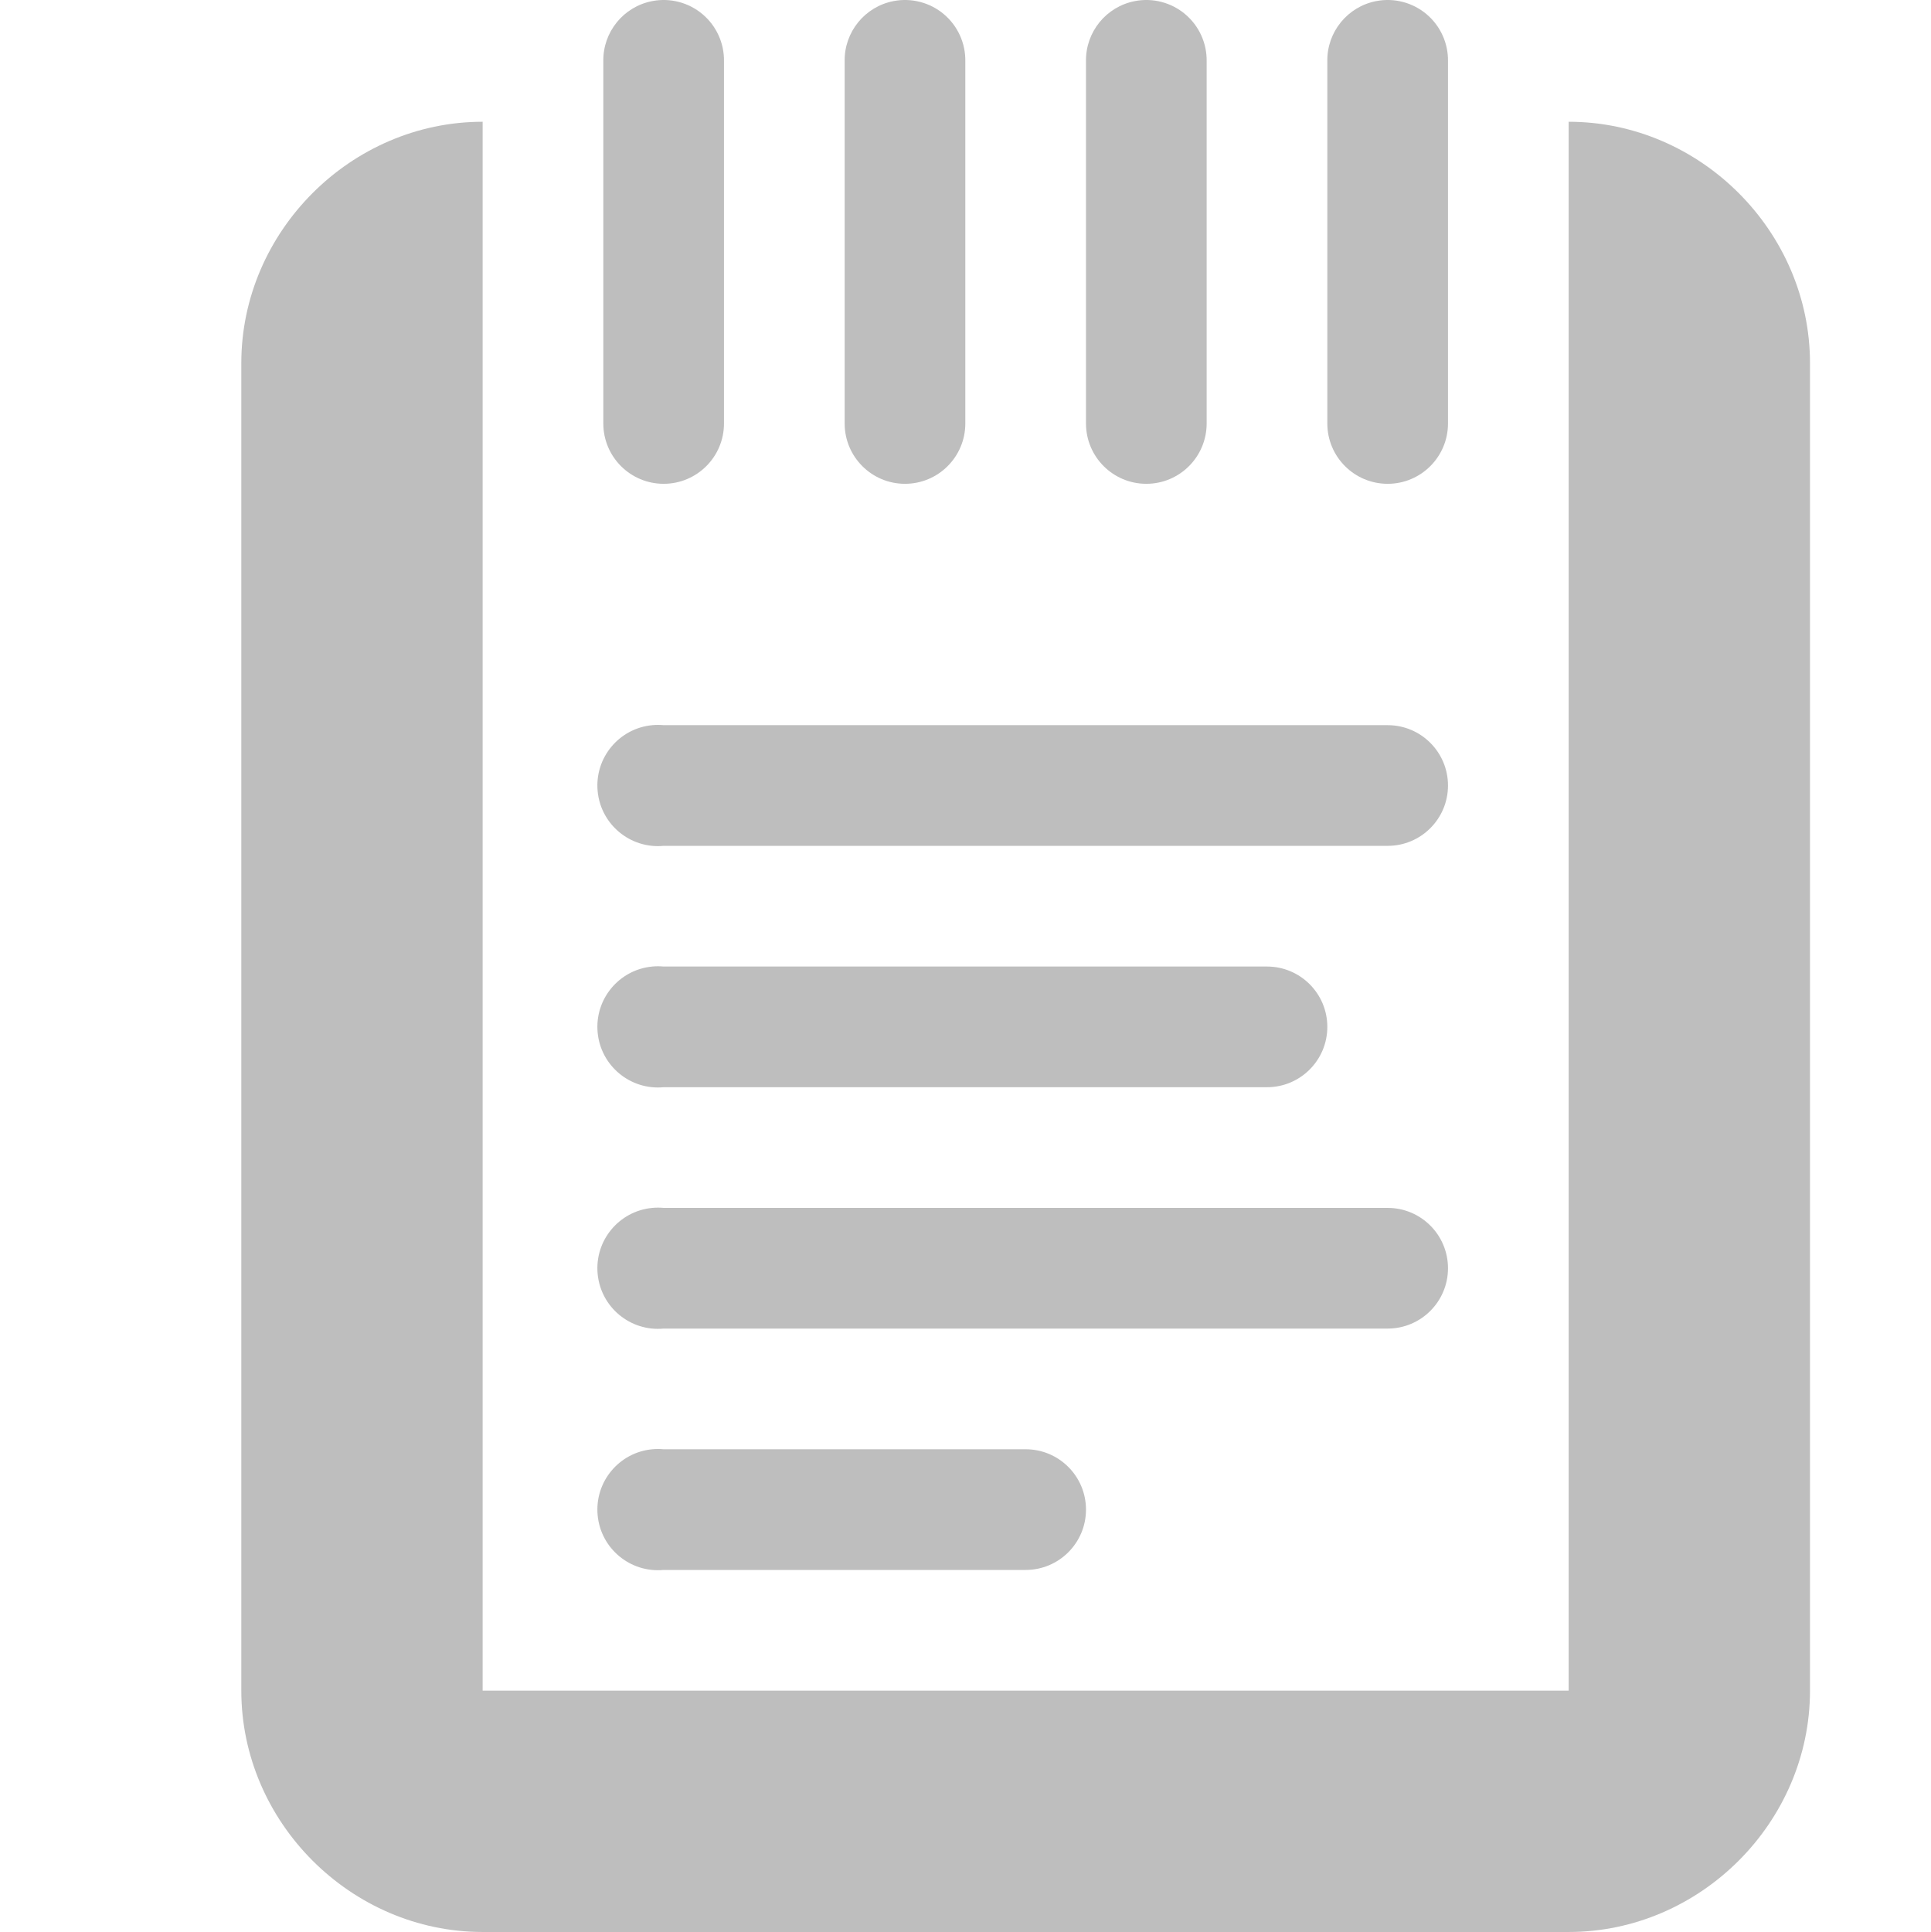
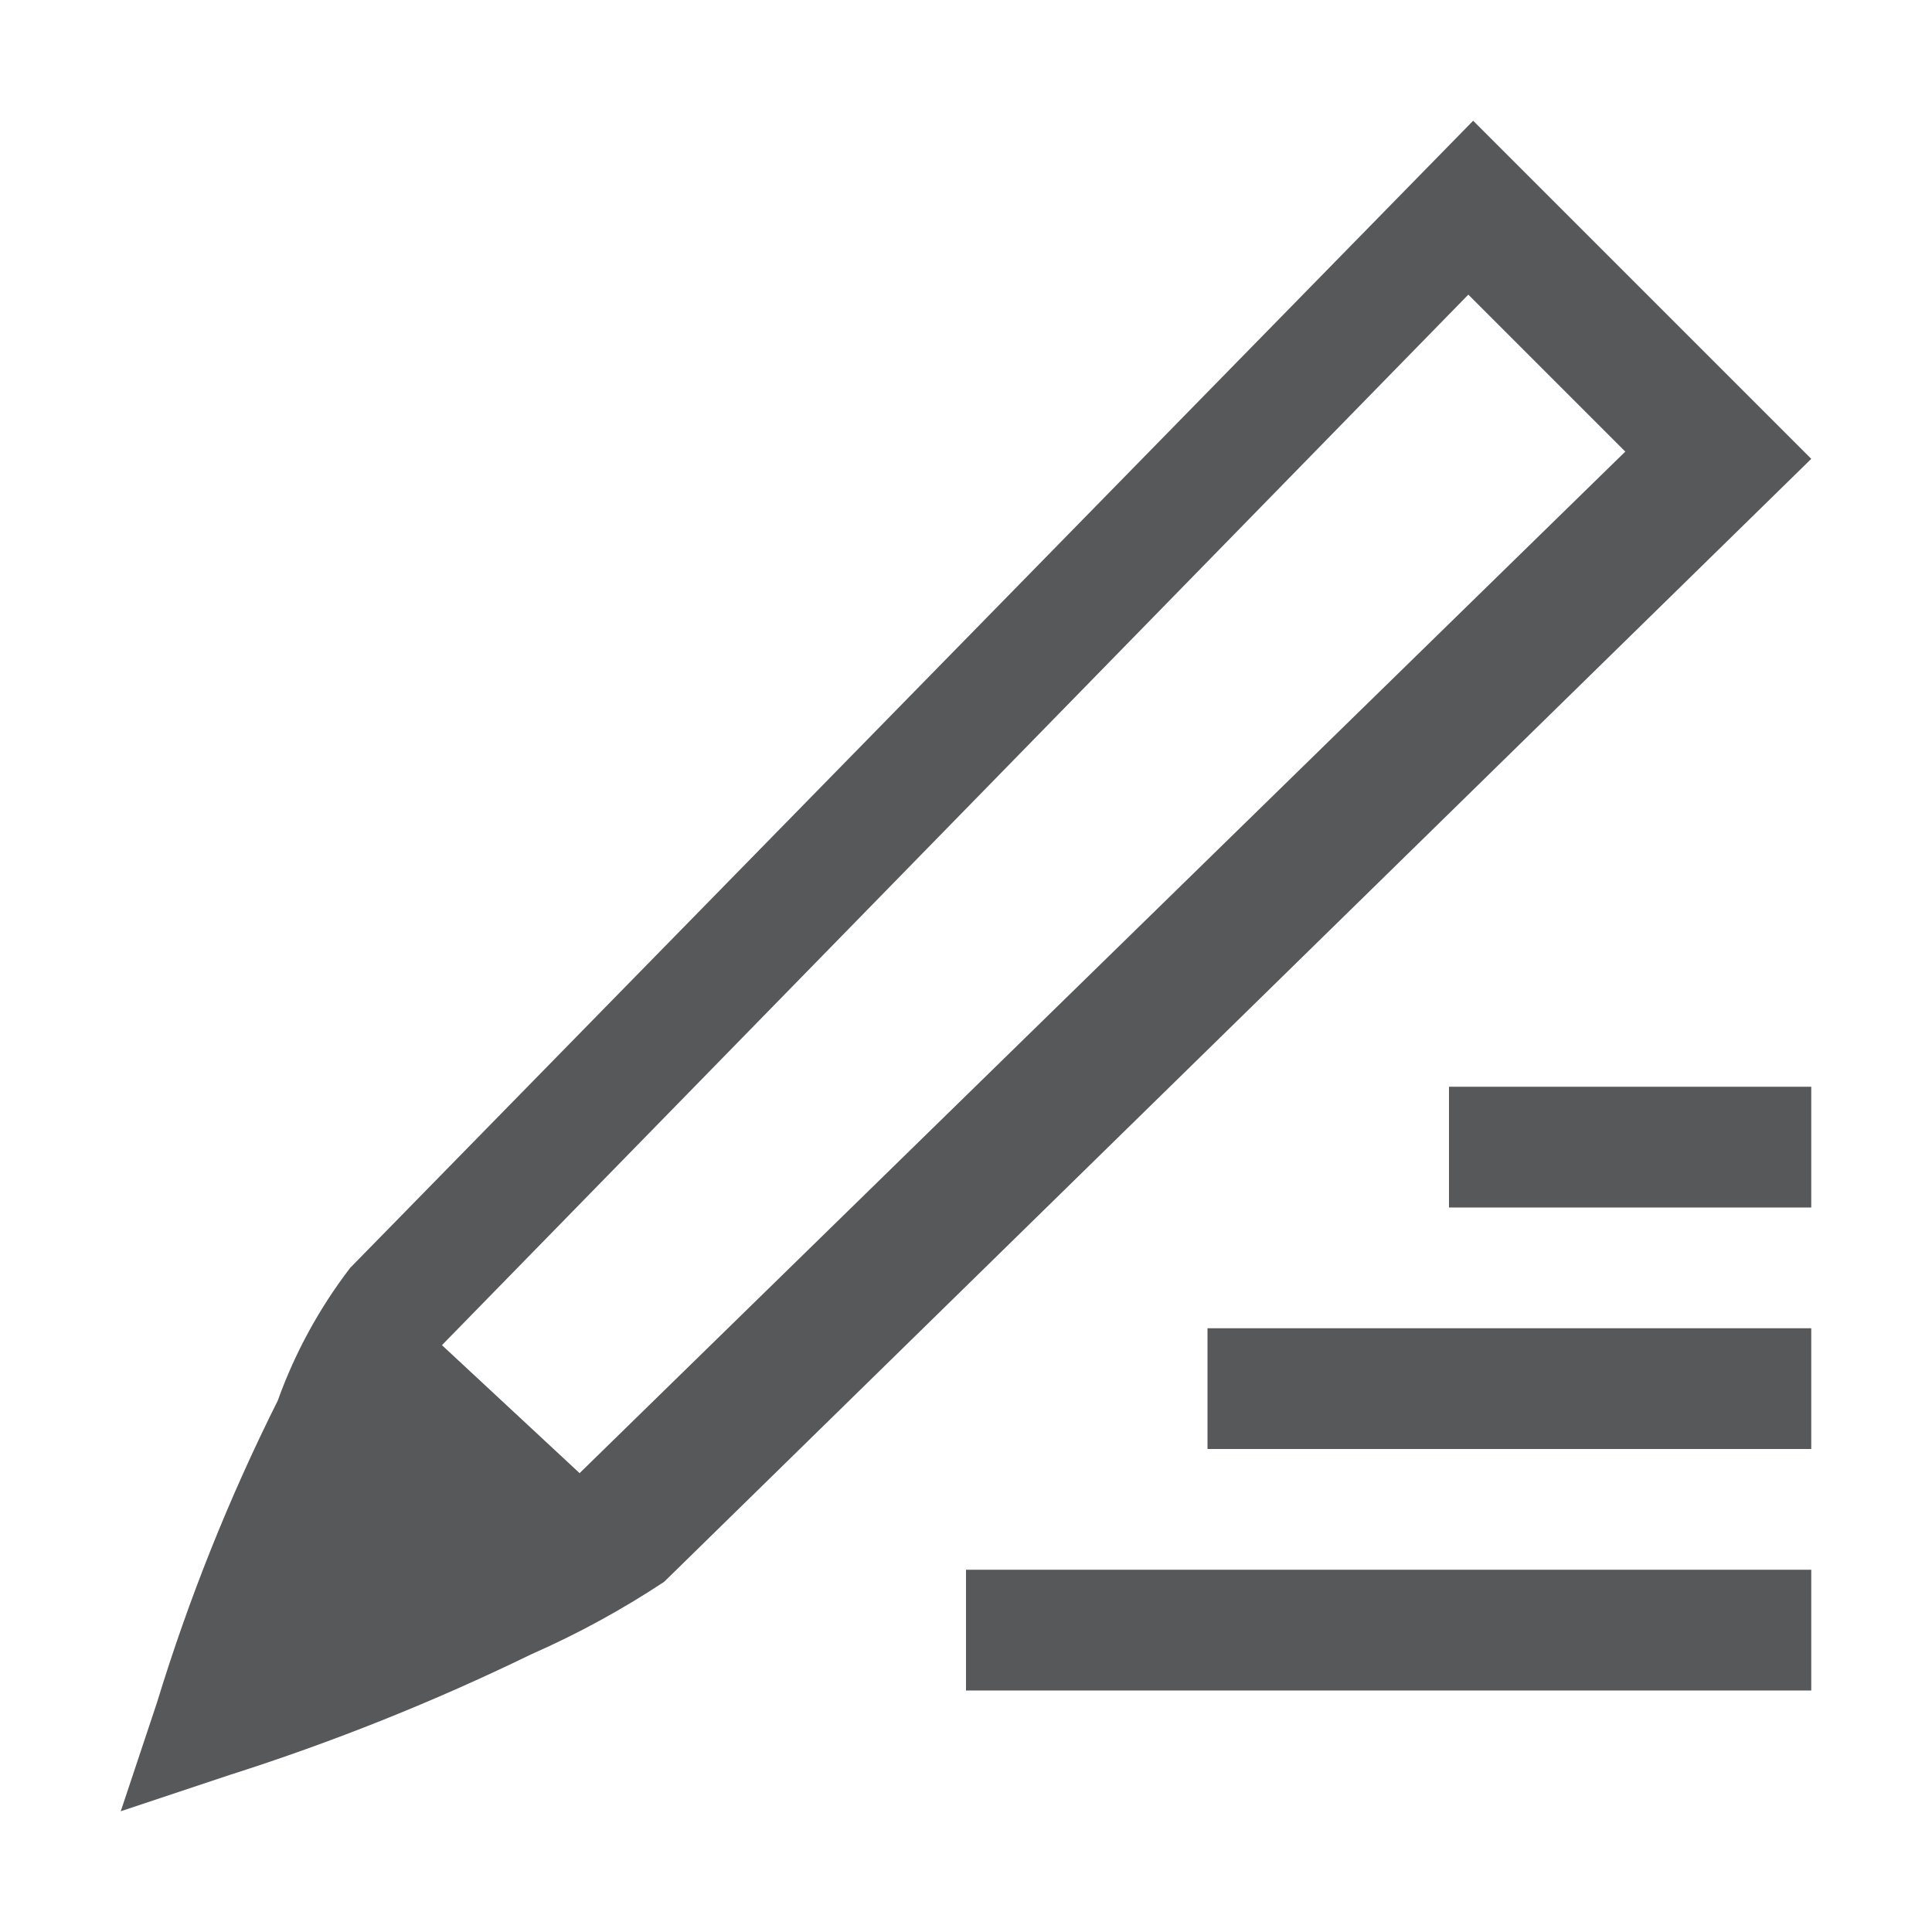
- <svg xmlns="http://www.w3.org/2000/svg" version="1.1" id="svg7384" width="16" height="16.009">
-   <defs id="defs7386" />
-   <g transform="translate(-163.0002,-508.9911)" id="layer9" style="display:inline" />
-   <g transform="translate(-163.0002,-508.9911)" id="layer10" />
-   <g transform="translate(-163.0002,-508.9911)" id="layer11">
-     <path d="m 168.406,515 a 0.502,0.502 0 1 0 0.094,1 l 6,0 a 0.5,0.5 0 1 0 0,-1 l -6,0 a 0.5,0.5 0 0 0 -0.094,0 z" id="path3601-2" style="font-size:medium;font-style:normal;font-variant:normal;font-weight:normal;font-stretch:normal;text-indent:0;text-align:start;text-decoration:none;line-height:normal;letter-spacing:normal;word-spacing:normal;text-transform:none;direction:ltr;block-progression:tb;writing-mode:lr-tb;text-anchor:start;baseline-shift:baseline;color:#000000;fill:#bebebe;fill-opacity:1;stroke:none;stroke-width:1;marker:none;visibility:visible;display:inline;overflow:visible;enable-background:accumulate;font-family:Sans;-inkscape-font-specification:Sans" />
-     <path d="m 168.406,517 a 0.502,0.502 0 1 0 0.094,1 l 5,0 a 0.5,0.5 0 1 0 0,-1 l -5,0 a 0.5,0.5 0 0 0 -0.094,0 z" id="path3601-2-3" style="font-size:medium;font-style:normal;font-variant:normal;font-weight:normal;font-stretch:normal;text-indent:0;text-align:start;text-decoration:none;line-height:normal;letter-spacing:normal;word-spacing:normal;text-transform:none;direction:ltr;block-progression:tb;writing-mode:lr-tb;text-anchor:start;baseline-shift:baseline;color:#000000;fill:#bebebe;fill-opacity:1;stroke:none;stroke-width:1;marker:none;visibility:visible;display:inline;overflow:visible;enable-background:accumulate;font-family:Sans;-inkscape-font-specification:Sans" />
-     <path d="m 168.406,519 a 0.502,0.502 0 1 0 0.094,1 l 6,0 a 0.5,0.5 0 1 0 0,-1 l -6,0 a 0.5,0.5 0 0 0 -0.094,0 z" id="path3601-2-3-2" style="font-size:medium;font-style:normal;font-variant:normal;font-weight:normal;font-stretch:normal;text-indent:0;text-align:start;text-decoration:none;line-height:normal;letter-spacing:normal;word-spacing:normal;text-transform:none;direction:ltr;block-progression:tb;writing-mode:lr-tb;text-anchor:start;baseline-shift:baseline;color:#000000;fill:#bebebe;fill-opacity:1;stroke:none;stroke-width:1;marker:none;visibility:visible;display:inline;overflow:visible;enable-background:accumulate;font-family:Sans;-inkscape-font-specification:Sans" />
-     <path d="m 168.406,521 a 0.502,0.502 0 1 0 0.094,1 l 3,0 a 0.5,0.5 0 1 0 0,-1 l -3,0 a 0.5,0.5 0 0 0 -0.094,0 z" id="path3601-2-3-3" style="font-size:medium;font-style:normal;font-variant:normal;font-weight:normal;font-stretch:normal;text-indent:0;text-align:start;text-decoration:none;line-height:normal;letter-spacing:normal;word-spacing:normal;text-transform:none;direction:ltr;block-progression:tb;writing-mode:lr-tb;text-anchor:start;baseline-shift:baseline;color:#000000;fill:#bebebe;fill-opacity:1;stroke:none;stroke-width:1;marker:none;visibility:visible;display:inline;overflow:visible;enable-background:accumulate;font-family:Sans;-inkscape-font-specification:Sans" />
-     <path d="m 167,510 c -1.091,0 -2,0.909 -2,2 l 0,11 c 0,1.091 0.909,2 2,2 l 9,0 c 1.091,0 2,-0.909 2,-2 l 0,-11 c 0,-1.091 -0.909,-2 -2,-2 0,4.333 0,8.667 0,13 l -9,0 c 0,-4.333 0,-8.667 0,-13 z" id="rect10788" style="font-size:medium;font-style:normal;font-variant:normal;font-weight:normal;font-stretch:normal;text-indent:0;text-align:start;text-decoration:none;line-height:normal;letter-spacing:normal;word-spacing:normal;text-transform:none;direction:ltr;block-progression:tb;writing-mode:lr-tb;text-anchor:start;color:#000000;fill:#bebebe;fill-opacity:1;stroke:none;stroke-width:2;marker:none;visibility:visible;display:inline;overflow:visible;enable-background:new;font-family:Sans;-inkscape-font-specification:Sans" />
-     <path d="M 168.406,509 A 0.5,0.5 0 0 0 168,509.5 l 0,3 a 0.5,0.5 0 1 0 1,0 l 0,-3 a 0.5,0.5 0 0 0 -0.594,-0.5 z" id="path3601-2-3-3-9" style="font-size:medium;font-style:normal;font-variant:normal;font-weight:normal;font-stretch:normal;text-indent:0;text-align:start;text-decoration:none;line-height:normal;letter-spacing:normal;word-spacing:normal;text-transform:none;direction:ltr;block-progression:tb;writing-mode:lr-tb;text-anchor:start;baseline-shift:baseline;color:#000000;fill:#bebebe;fill-opacity:1;stroke:none;stroke-width:1;marker:none;visibility:visible;display:inline;overflow:visible;enable-background:accumulate;font-family:Sans;-inkscape-font-specification:Sans" />
-     <path d="M 170.406,509 A 0.5,0.5 0 0 0 170,509.5 l 0,3 a 0.5,0.5 0 1 0 1,0 l 0,-3 a 0.5,0.5 0 0 0 -0.594,-0.5 z" id="path3601-2-3-3-9-3" style="font-size:medium;font-style:normal;font-variant:normal;font-weight:normal;font-stretch:normal;text-indent:0;text-align:start;text-decoration:none;line-height:normal;letter-spacing:normal;word-spacing:normal;text-transform:none;direction:ltr;block-progression:tb;writing-mode:lr-tb;text-anchor:start;baseline-shift:baseline;color:#000000;fill:#bebebe;fill-opacity:1;stroke:none;stroke-width:1;marker:none;visibility:visible;display:inline;overflow:visible;enable-background:accumulate;font-family:Sans;-inkscape-font-specification:Sans" />
-     <path d="M 172.406,509 A 0.5,0.5 0 0 0 172,509.5 l 0,3 a 0.5,0.5 0 1 0 1,0 l 0,-3 a 0.5,0.5 0 0 0 -0.594,-0.5 z" id="path3601-2-3-3-9-3-3" style="font-size:medium;font-style:normal;font-variant:normal;font-weight:normal;font-stretch:normal;text-indent:0;text-align:start;text-decoration:none;line-height:normal;letter-spacing:normal;word-spacing:normal;text-transform:none;direction:ltr;block-progression:tb;writing-mode:lr-tb;text-anchor:start;baseline-shift:baseline;color:#000000;fill:#bebebe;fill-opacity:1;stroke:none;stroke-width:1;marker:none;visibility:visible;display:inline;overflow:visible;enable-background:accumulate;font-family:Sans;-inkscape-font-specification:Sans" />
-     <path d="M 174.406,509 A 0.5,0.5 0 0 0 174,509.5 l 0,3 a 0.5,0.5 0 1 0 1,0 l 0,-3 a 0.5,0.5 0 0 0 -0.594,-0.5 z" id="path3601-2-3-3-9-3-3-7" style="font-size:medium;font-style:normal;font-variant:normal;font-weight:normal;font-stretch:normal;text-indent:0;text-align:start;text-decoration:none;line-height:normal;letter-spacing:normal;word-spacing:normal;text-transform:none;direction:ltr;block-progression:tb;writing-mode:lr-tb;text-anchor:start;baseline-shift:baseline;color:#000000;fill:#bebebe;fill-opacity:1;stroke:none;stroke-width:1;marker:none;visibility:visible;display:inline;overflow:visible;enable-background:accumulate;font-family:Sans;-inkscape-font-specification:Sans" />
-   </g>
-   <g transform="translate(-163.0002,-508.9911)" id="layer13" />
-   <g transform="translate(-163.0002,-508.9911)" id="layer14" />
-   <g transform="translate(-163.0002,-508.9911)" id="layer15" style="display:inline" />
-   <g transform="translate(-163.0002,-508.9911)" id="g71291" style="display:inline" />
-   <g transform="translate(-163.0002,-508.9911)" id="g4953" style="display:inline" />
-   <g transform="translate(-163.0002,-508.9911)" id="layer12" style="display:inline" />
+ <svg xmlns="http://www.w3.org/2000/svg" id="svg7384" viewBox="0 0 16 16">
+   <defs>
+     <style>.cls-1{fill:#1f2022;opacity:0.75;}</style>
+   </defs>
+   <path class="cls-1" d="M12,9v1h3V9Zm-2,2v1h5V11ZM8,13v1h7V13Z" />
+   <path class="cls-1" d="M12.2,1,2.9,10.5a4.06,4.06,0,0,0-.6,1.1,16.12,16.12,0,0,0-1,2.5L1,15l.9-.3a18.61,18.61,0,0,0,2.5-1,7.37,7.37,0,0,0,1.1-.6L15,3.8ZM4.8,12.2h0L3.66,11.14s0,0,0,0l8.5-8.7,1.3,1.3Z" />
</svg>
